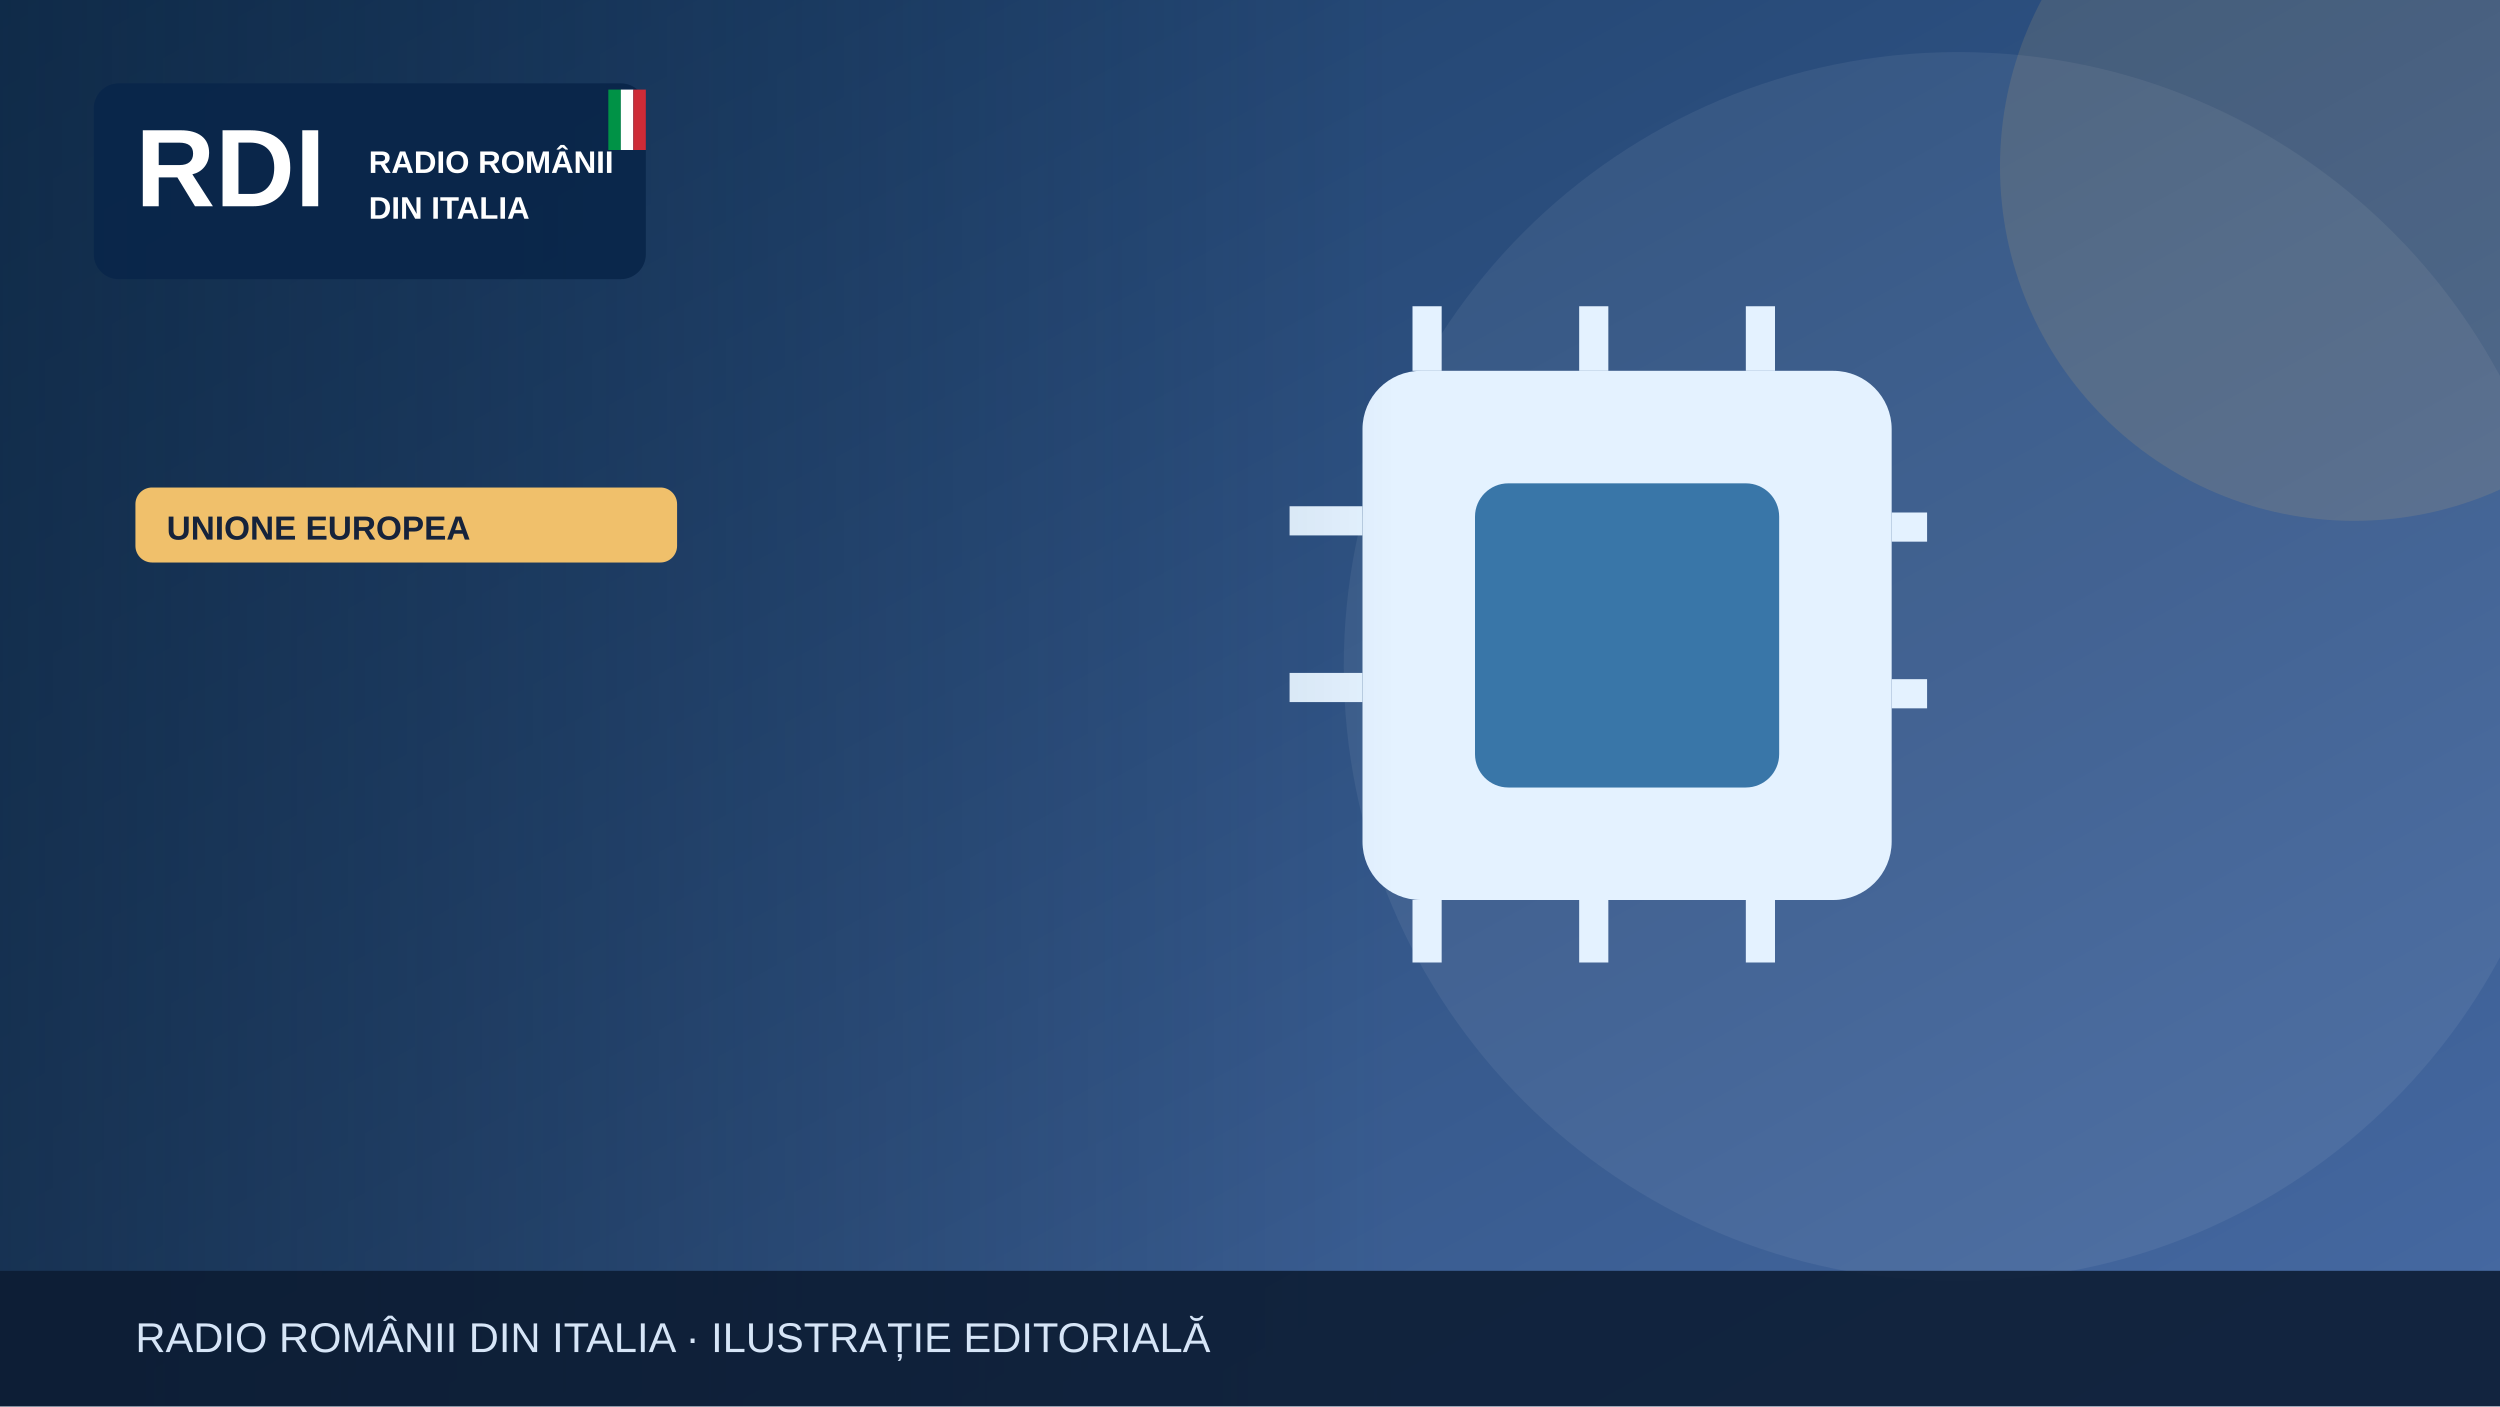
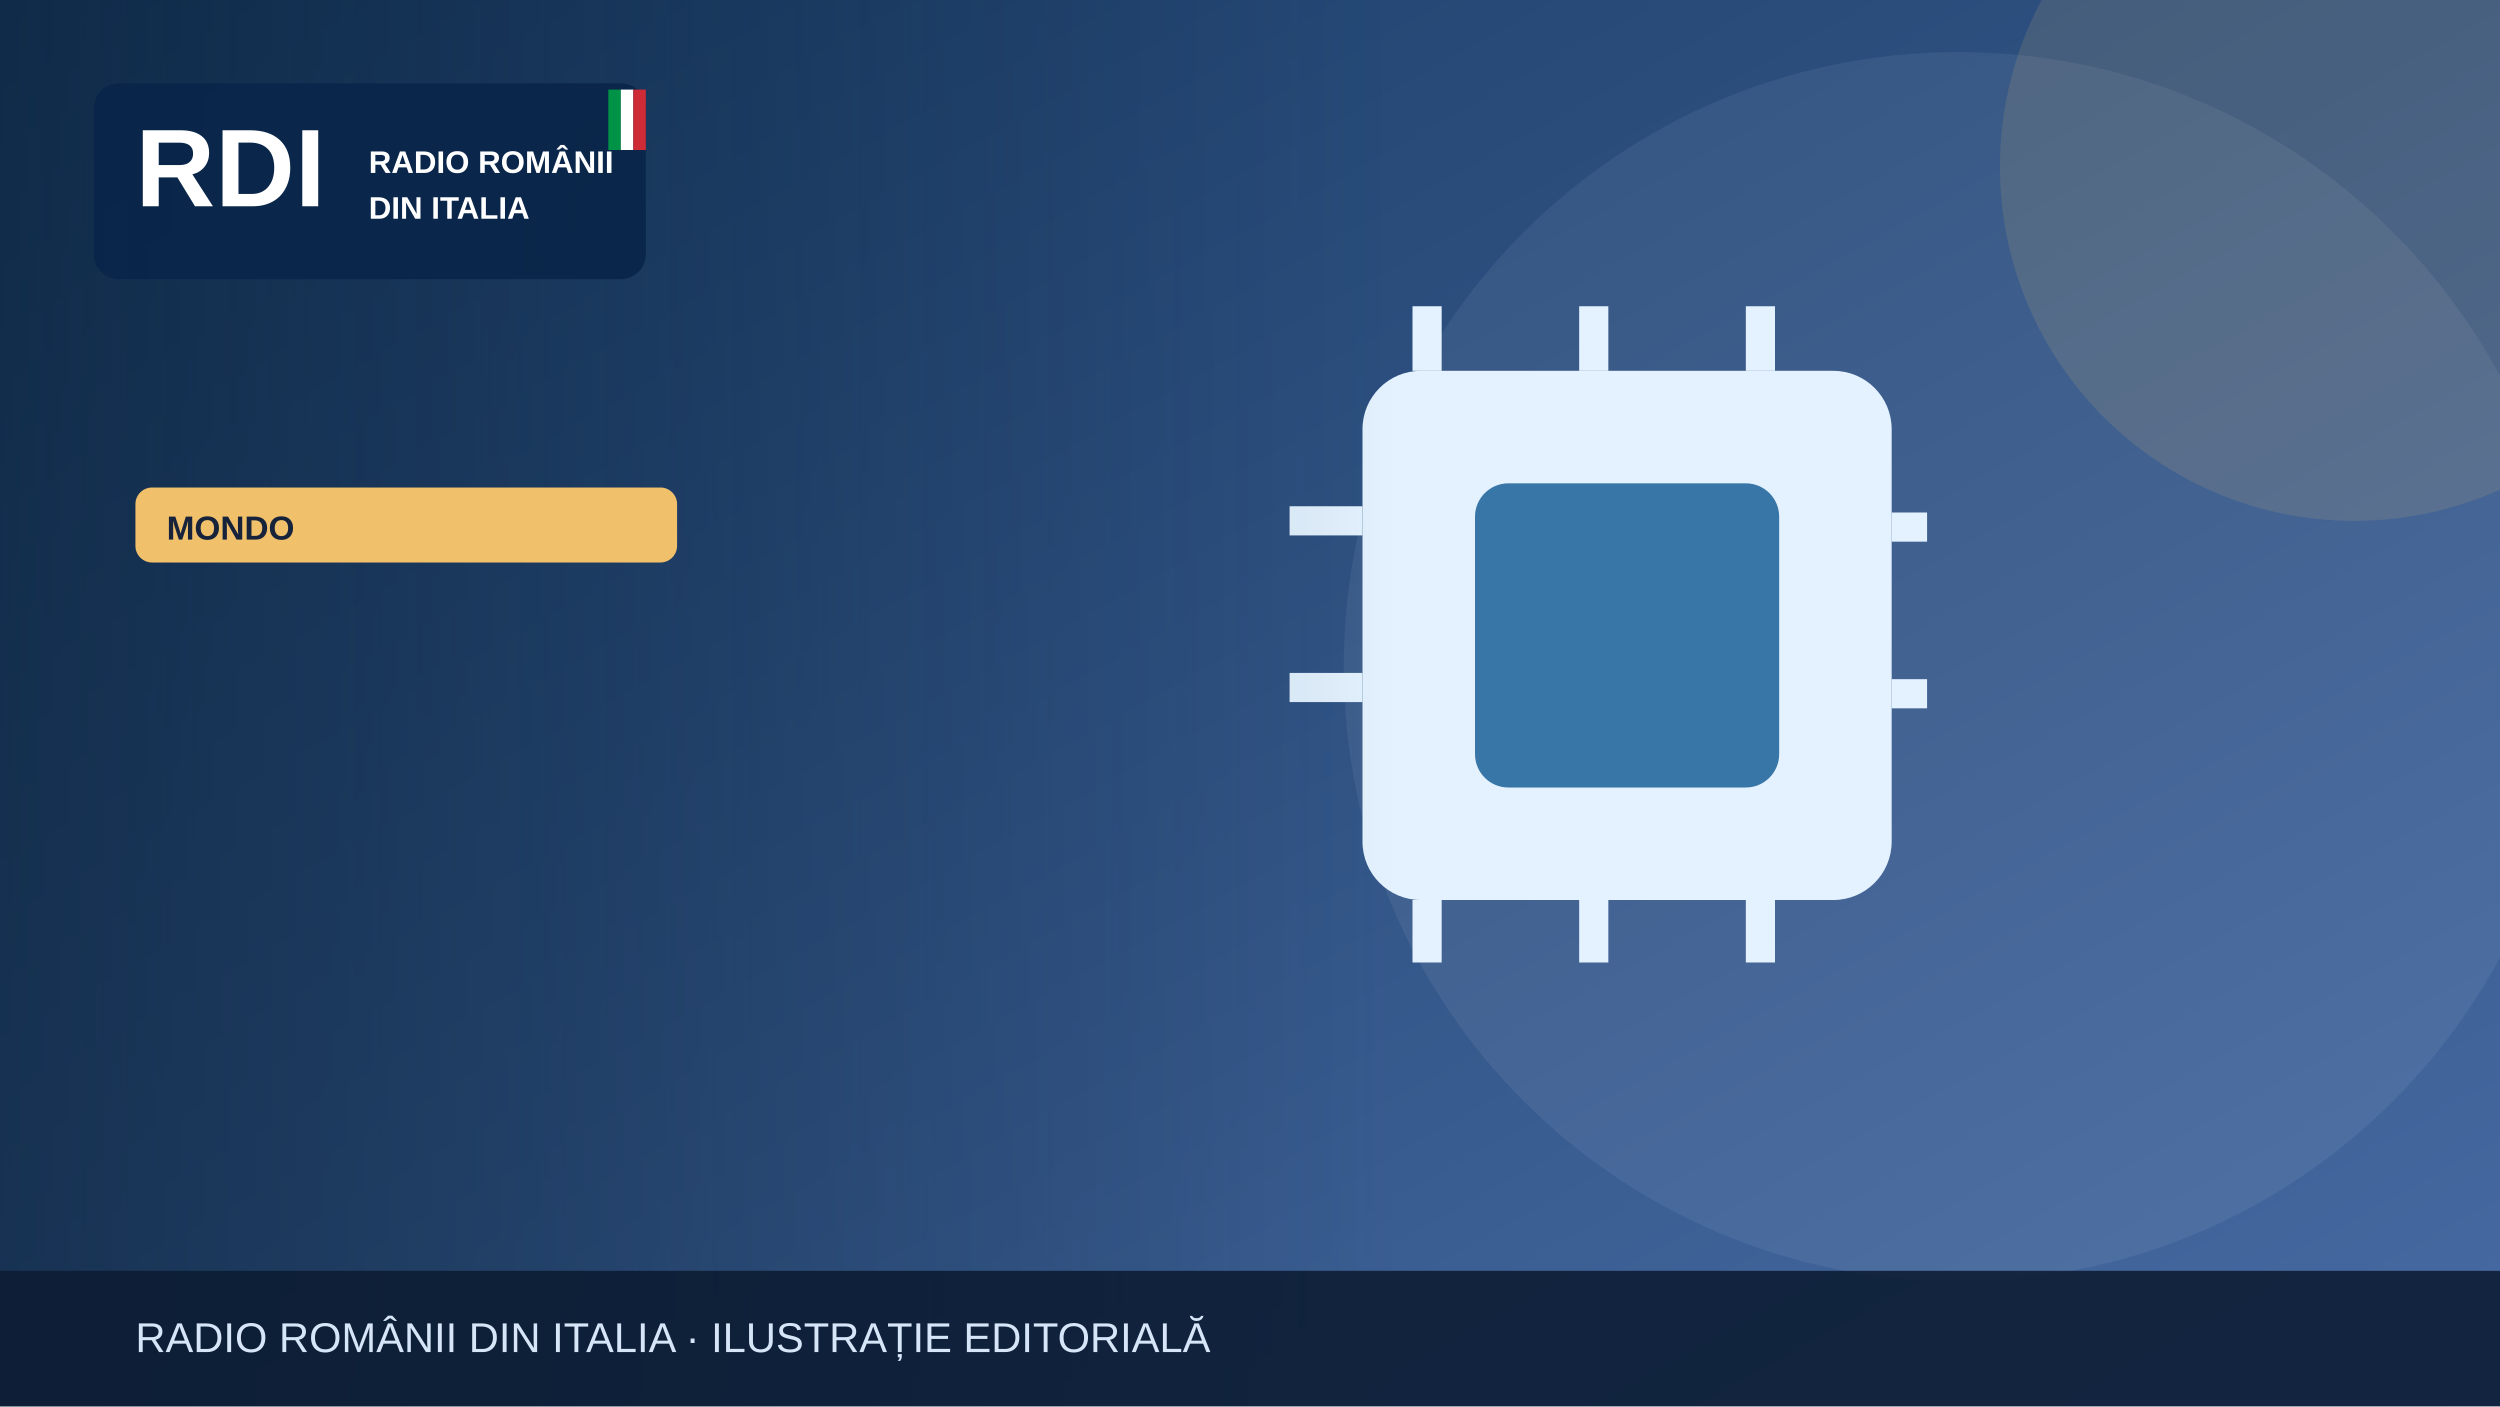
<svg xmlns="http://www.w3.org/2000/svg" width="1200" height="675" viewBox="0 0 1200 675" role="img" aria-label="Illustrazione editoriale RDI">
  <defs>
    <linearGradient id="bg" x2="1" y2="1">
      <stop stop-color="#183b64" />
      <stop offset="1" stop-color="#476aa3" />
    </linearGradient>
    <linearGradient id="shade">
      <stop stop-color="#0b223a" stop-opacity=".65" />
      <stop offset="1" stop-color="#0b223a" stop-opacity="0" />
    </linearGradient>
  </defs>
  <rect width="1200" height="675" fill="url(#bg)" />
  <circle cx="940" cy="320" r="295" fill="#fff" opacity=".065" />
  <circle cx="1130" cy="80" r="170" fill="#f0c06b" opacity=".13" />
  <g>
    <rect x="654" y="178" width="254" height="254" rx="28" fill="#e4f2ff" />
    <rect x="708" y="232" width="146" height="146" rx="16" fill="#3976a8" />
    <g stroke="#e4f2ff" stroke-width="14">
      <path d="M685 147v31m80-31v31m80-31v31m80 75h-17m17 80h-17M685 432v30m80-30v30m80-30v30M654 250h-35m35 80h-35" />
    </g>
  </g>
  <rect x="0" y="0" width="670" height="675" fill="url(#shade)" />
  <rect x="45" y="40" width="265" height="94" rx="12" fill="#09264a" opacity=".97" />
  <text x="65" y="99" font-family="Arial,sans-serif" font-size="53" font-weight="900" fill="white">RDI</text>
  <text x="177" y="83" font-family="Arial,sans-serif" font-size="15" font-weight="800" fill="white">RADIO ROMÂNII</text>
  <text x="177" y="105" font-family="Arial,sans-serif" font-size="15" font-weight="800" fill="white">DIN ITALIA</text>
  <rect x="292" y="43" width="6" height="29" fill="#009246" />
  <rect x="298" y="43" width="6" height="29" fill="#fff" />
  <rect x="304" y="43" width="6" height="29" fill="#ce2b37" />
  <rect x="65" y="234" width="260" height="36" rx="8" fill="#f0c06b" />
-   <text x="80" y="259" font-family="Arial,sans-serif" font-size="16" font-weight="800" fill="#16233b">UNIONE EUROPEA</text>
+   <text x="80" y="259" font-family="Arial,sans-serif" font-size="16" font-weight="800" fill="#16233b">MONDO</text>
  <rect y="610" width="1200" height="65" fill="#0b1b32" opacity=".88" />
  <text x="65" y="649" font-family="Arial,sans-serif" font-size="20" fill="#d6e5f7">RADIO ROMÂNII DIN ITALIA · ILUSTRAȚIE EDITORIALĂ</text>
</svg>
